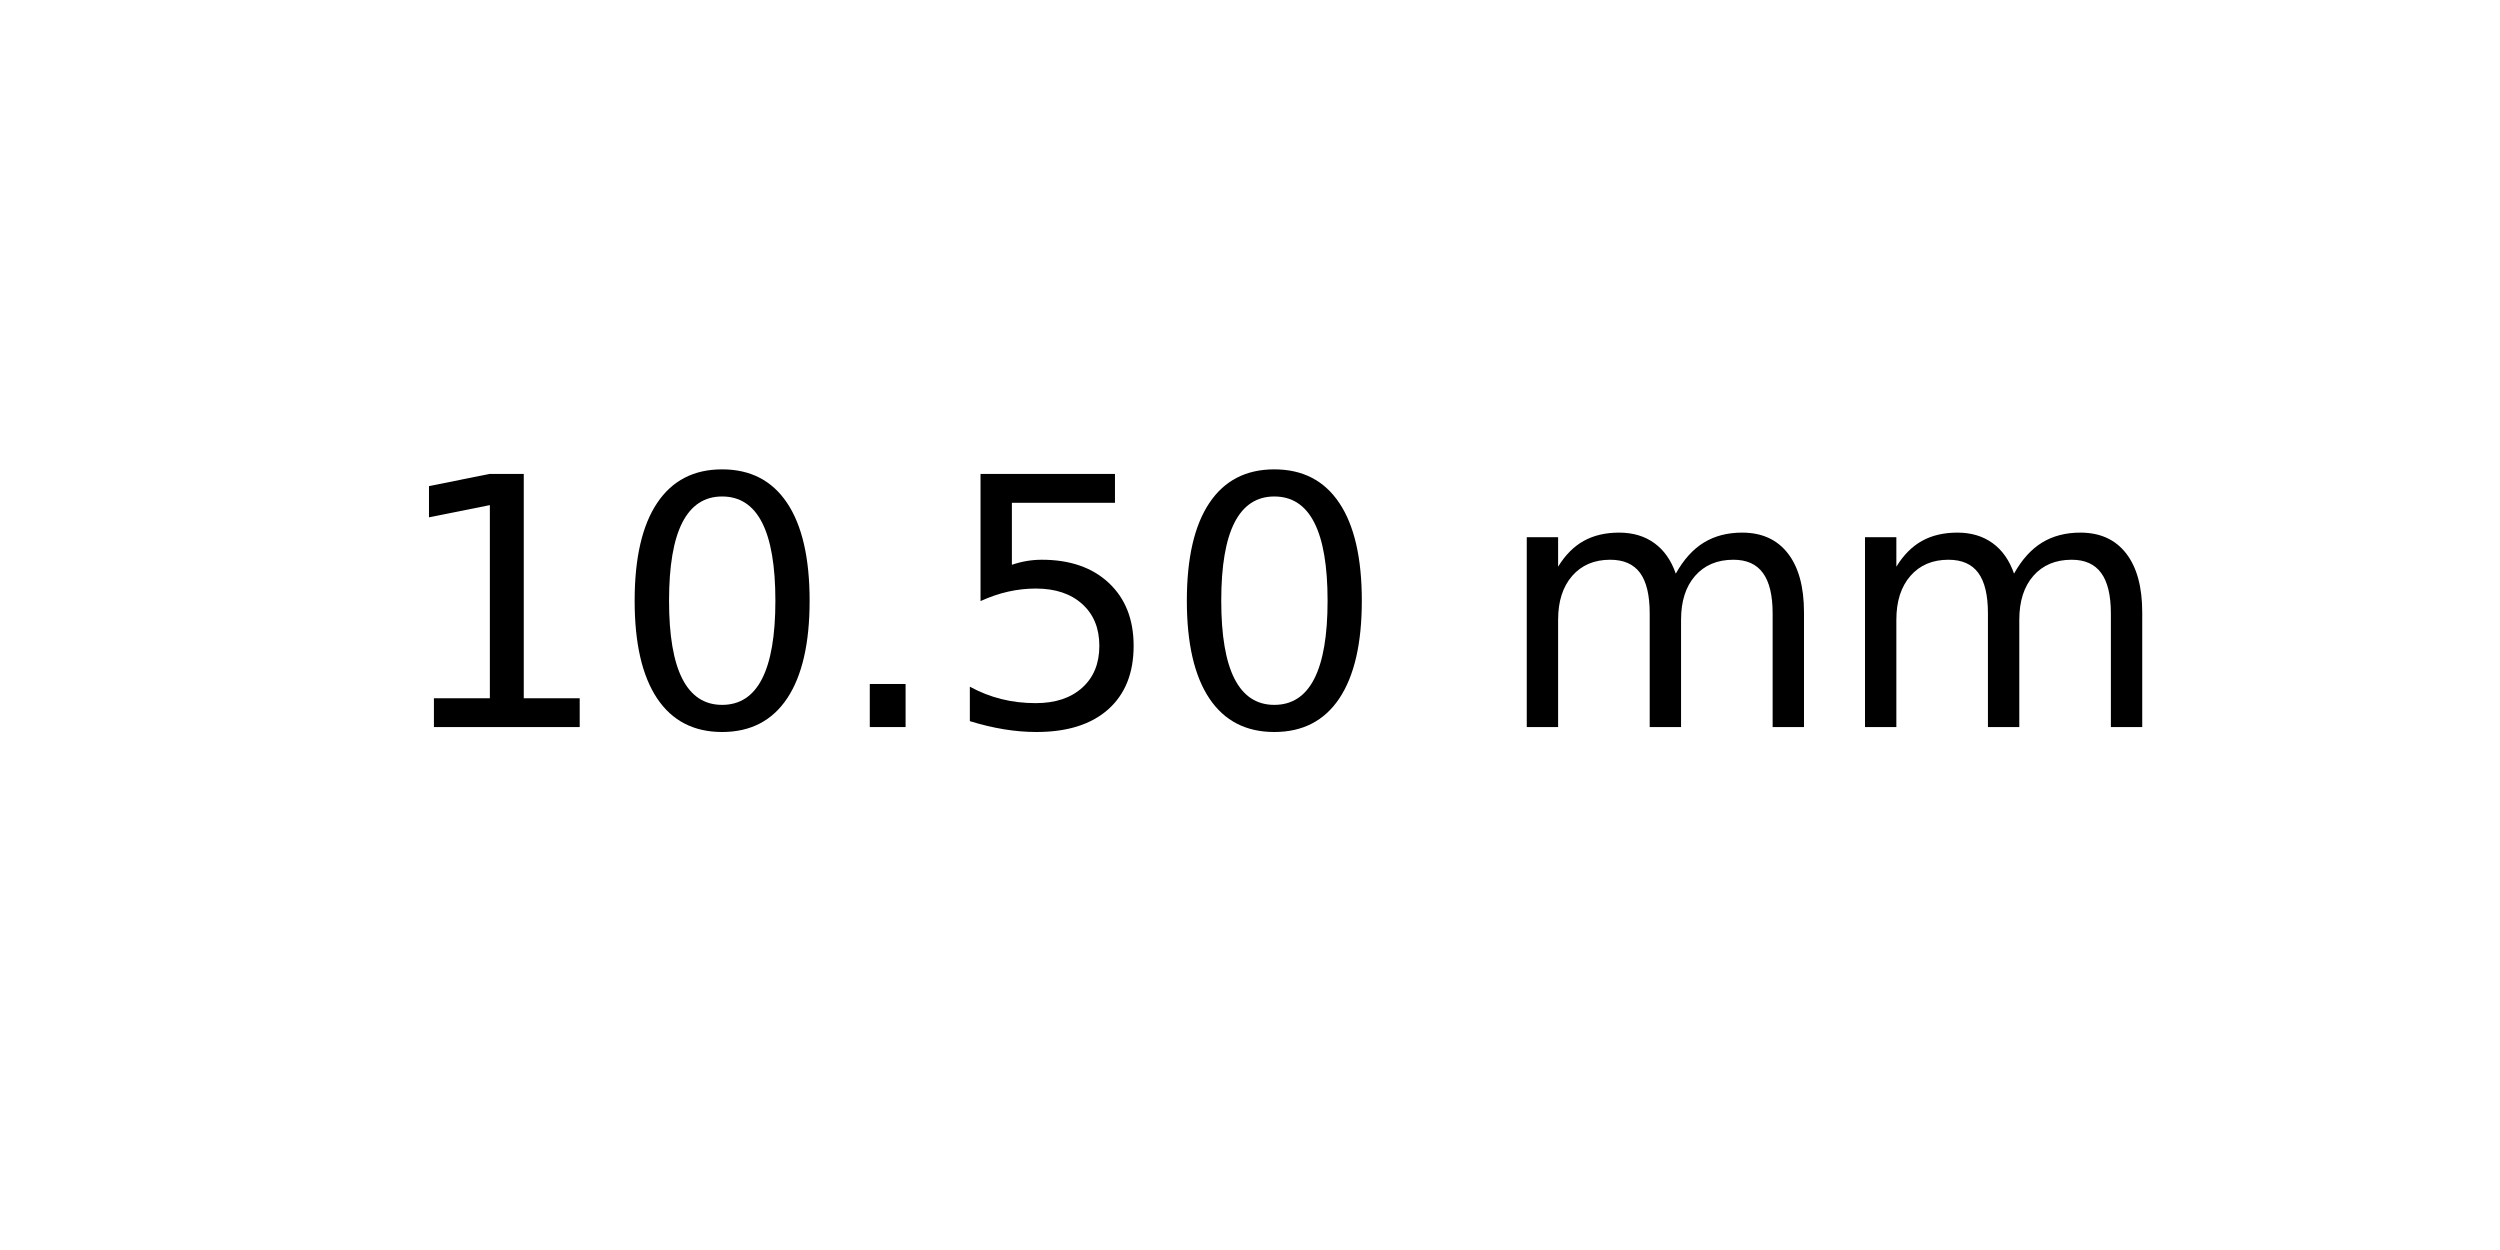
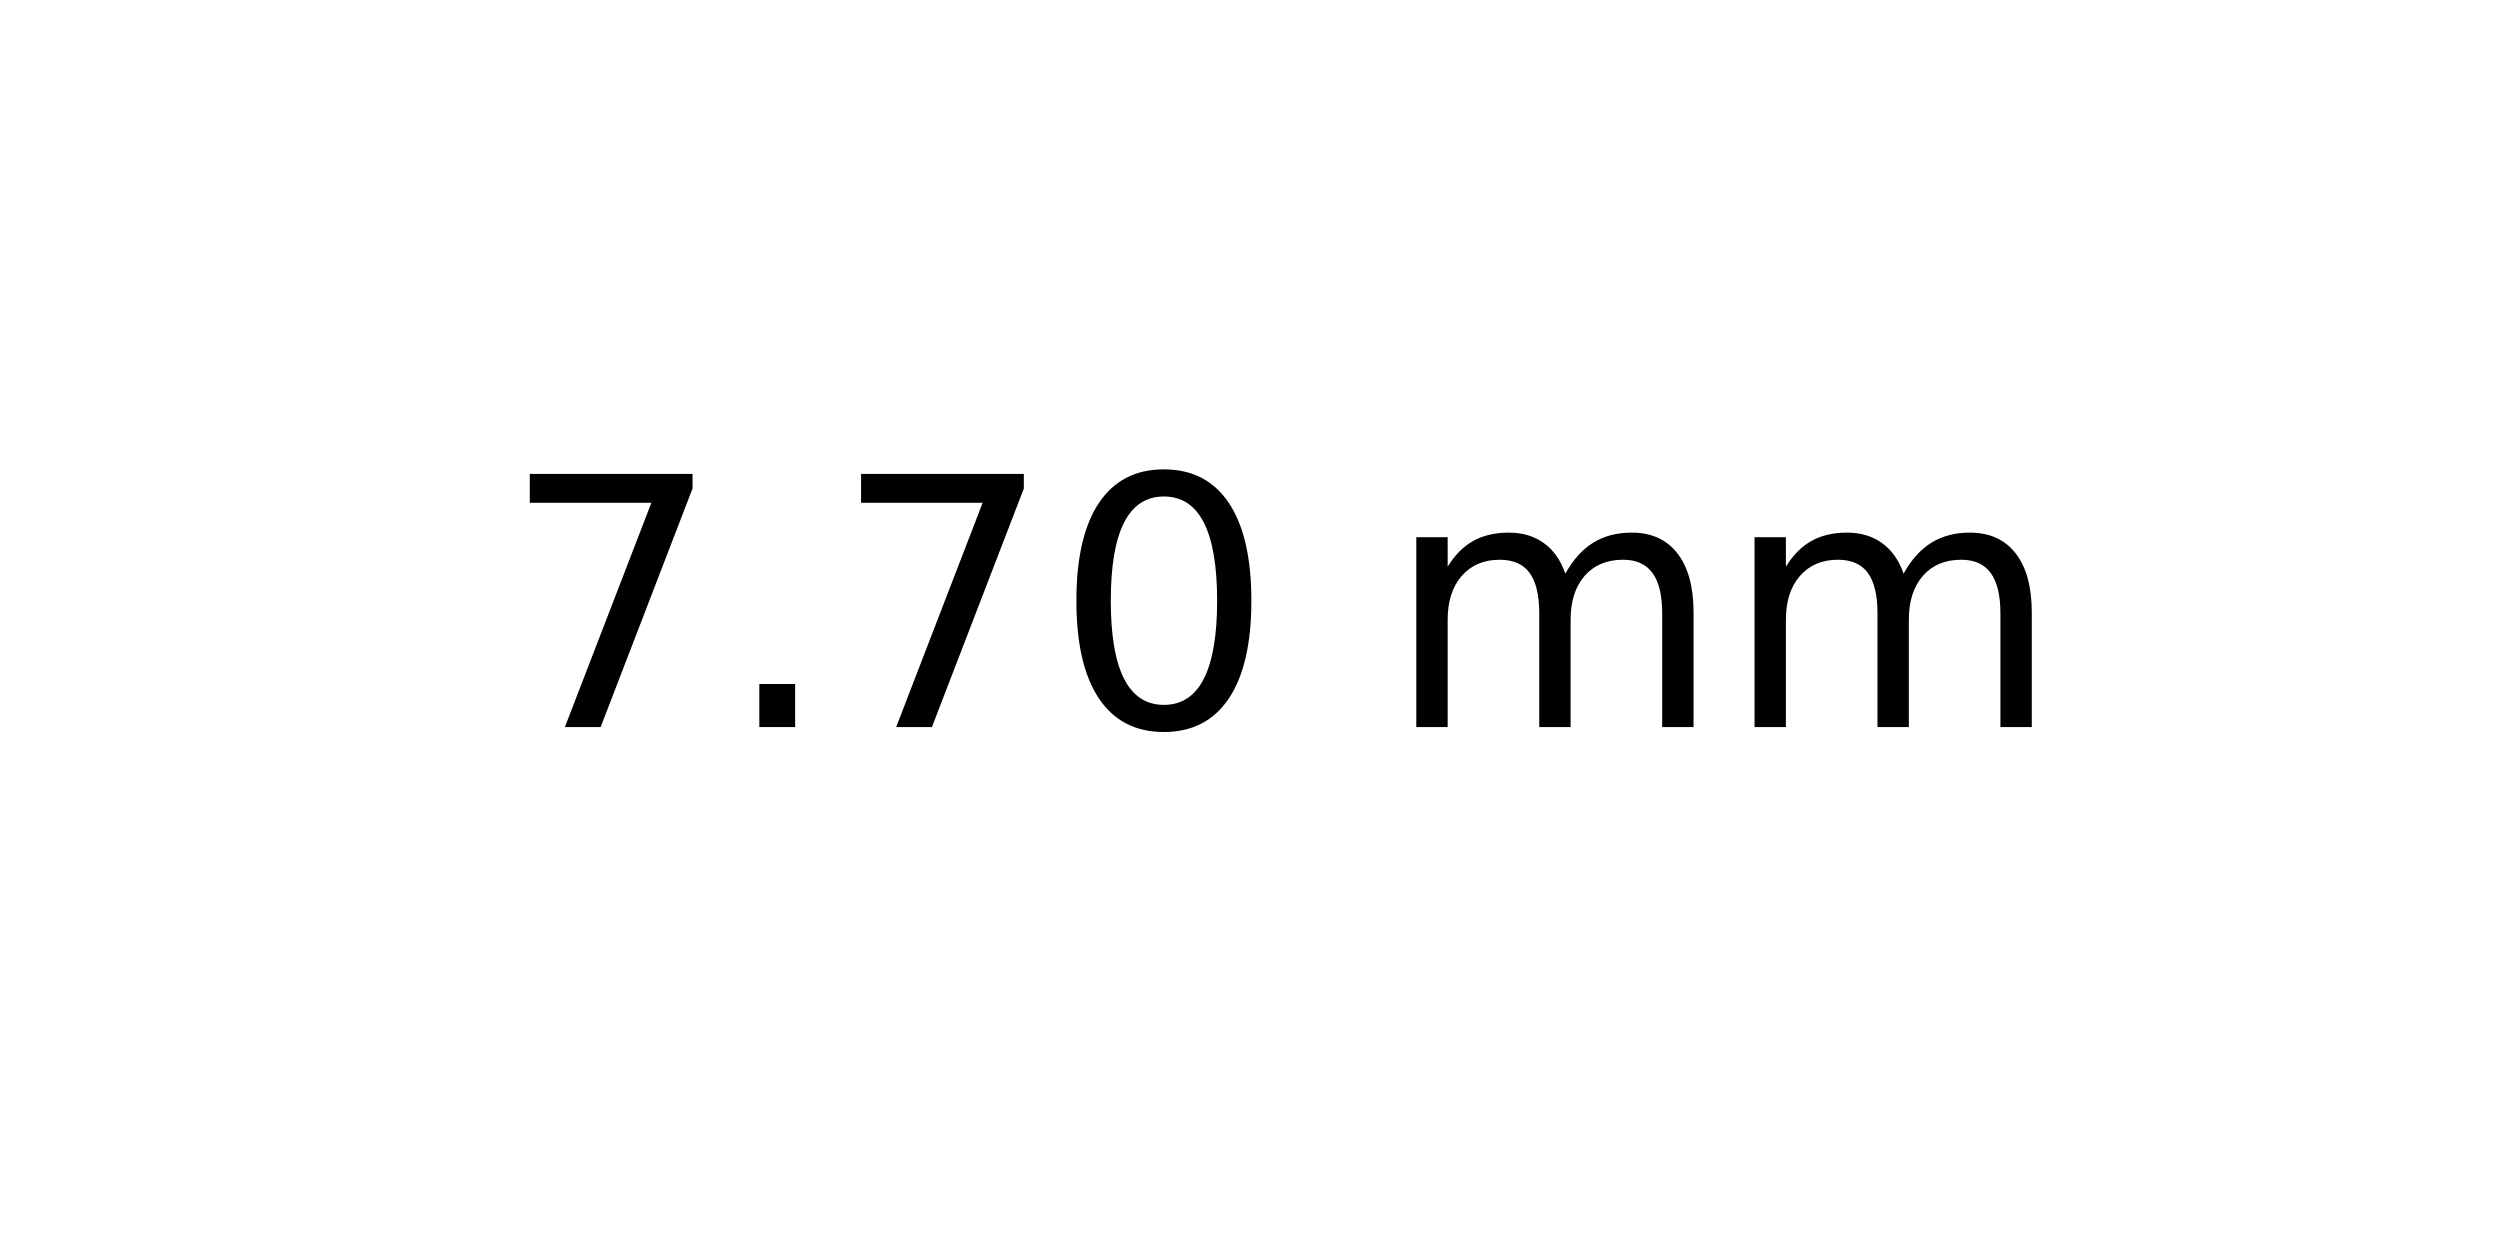
<svg xmlns="http://www.w3.org/2000/svg" xmlns:xlink="http://www.w3.org/1999/xlink" width="72pt" height="36pt" viewBox="0 0 72 36" version="1.1">
  <defs>
    <style type="text/css">*{stroke-linejoin: round; stroke-linecap: butt}</style>
  </defs>
  <g id="figure_1">
    <g id="axes_1">
      <g id="text_1">
-         <g transform="translate(11.25625 20.93937) scale(0.1 -0.1)">
+         <g transform="translate(14.4375 20.93937) scale(0.1 -0.1)">
          <defs>
-             <path id="DejaVuSans-31" d="M 794 531  L 1825 531  L 1825 4091  L 703 3866  L 703 4441  L 1819 4666  L 2450 4666  L 2450 531  L 3481 531  L 3481 0  L 794 0  L 794 531  z " transform="scale(0.015625)" />
+             <path id="DejaVuSans-37" d="M 525 4666  L 3525 4666  L 3525 4397  L 1831 0  L 1172 0  L 2766 4134  L 525 4134  L 525 4666  z " transform="scale(0.015625)" />
+             <path id="DejaVuSans-2e" d="M 684 794  L 1344 794  L 1344 0  L 684 0  L 684 794  z " transform="scale(0.015625)" />
            <path id="DejaVuSans-30" d="M 2034 4250  Q 1547 4250 1301 3770  Q 1056 3291 1056 2328  Q 1056 1369 1301 889  Q 1547 409 2034 409  Q 2525 409 2770 889  Q 3016 1369 3016 2328  Q 3016 3291 2770 3770  Q 2525 4250 2034 4250  z M 2034 4750  Q 2819 4750 3233 4129  Q 3647 3509 3647 2328  Q 3647 1150 3233 529  Q 2819 -91 2034 -91  Q 1250 -91 836 529  Q 422 1150 422 2328  Q 422 3509 836 4129  Q 1250 4750 2034 4750  z " transform="scale(0.015625)" />
-             <path id="DejaVuSans-2e" d="M 684 794  L 1344 794  L 1344 0  L 684 0  L 684 794  z " transform="scale(0.015625)" />
-             <path id="DejaVuSans-35" d="M 691 4666  L 3169 4666  L 3169 4134  L 1269 4134  L 1269 2991  Q 1406 3038 1543 3061  Q 1681 3084 1819 3084  Q 2600 3084 3056 2656  Q 3513 2228 3513 1497  Q 3513 744 3044 326  Q 2575 -91 1722 -91  Q 1428 -91 1123 -41  Q 819 9 494 109  L 494 744  Q 775 591 1075 516  Q 1375 441 1709 441  Q 2250 441 2565 725  Q 2881 1009 2881 1497  Q 2881 1984 2565 2268  Q 2250 2553 1709 2553  Q 1456 2553 1204 2497  Q 953 2441 691 2322  L 691 4666  z " transform="scale(0.015625)" />
            <path id="DejaVuSans-20" transform="scale(0.015625)" />
            <path id="DejaVuSans-6d" d="M 3328 2828  Q 3544 3216 3844 3400  Q 4144 3584 4550 3584  Q 5097 3584 5394 3201  Q 5691 2819 5691 2113  L 5691 0  L 5113 0  L 5113 2094  Q 5113 2597 4934 2840  Q 4756 3084 4391 3084  Q 3944 3084 3684 2787  Q 3425 2491 3425 1978  L 3425 0  L 2847 0  L 2847 2094  Q 2847 2600 2669 2842  Q 2491 3084 2119 3084  Q 1678 3084 1418 2786  Q 1159 2488 1159 1978  L 1159 0  L 581 0  L 581 3500  L 1159 3500  L 1159 2956  Q 1356 3278 1631 3431  Q 1906 3584 2284 3584  Q 2666 3584 2933 3390  Q 3200 3197 3328 2828  z " transform="scale(0.015625)" />
          </defs>
-           <use xlink:href="#DejaVuSans-31" />
-           <use xlink:href="#DejaVuSans-30" x="63.623" />
-           <use xlink:href="#DejaVuSans-2e" x="127.246" />
-           <use xlink:href="#DejaVuSans-35" x="159.033" />
-           <use xlink:href="#DejaVuSans-30" x="222.656" />
-           <use xlink:href="#DejaVuSans-20" x="286.279" />
-           <use xlink:href="#DejaVuSans-6d" x="318.066" />
-           <use xlink:href="#DejaVuSans-6d" x="415.479" />
+           <use xlink:href="#DejaVuSans-37" />
+           <use xlink:href="#DejaVuSans-2e" x="63.623" />
+           <use xlink:href="#DejaVuSans-37" x="95.41" />
+           <use xlink:href="#DejaVuSans-30" x="159.033" />
+           <use xlink:href="#DejaVuSans-20" x="222.656" />
+           <use xlink:href="#DejaVuSans-6d" x="254.443" />
+           <use xlink:href="#DejaVuSans-6d" x="351.855" />
        </g>
      </g>
    </g>
  </g>
</svg>
